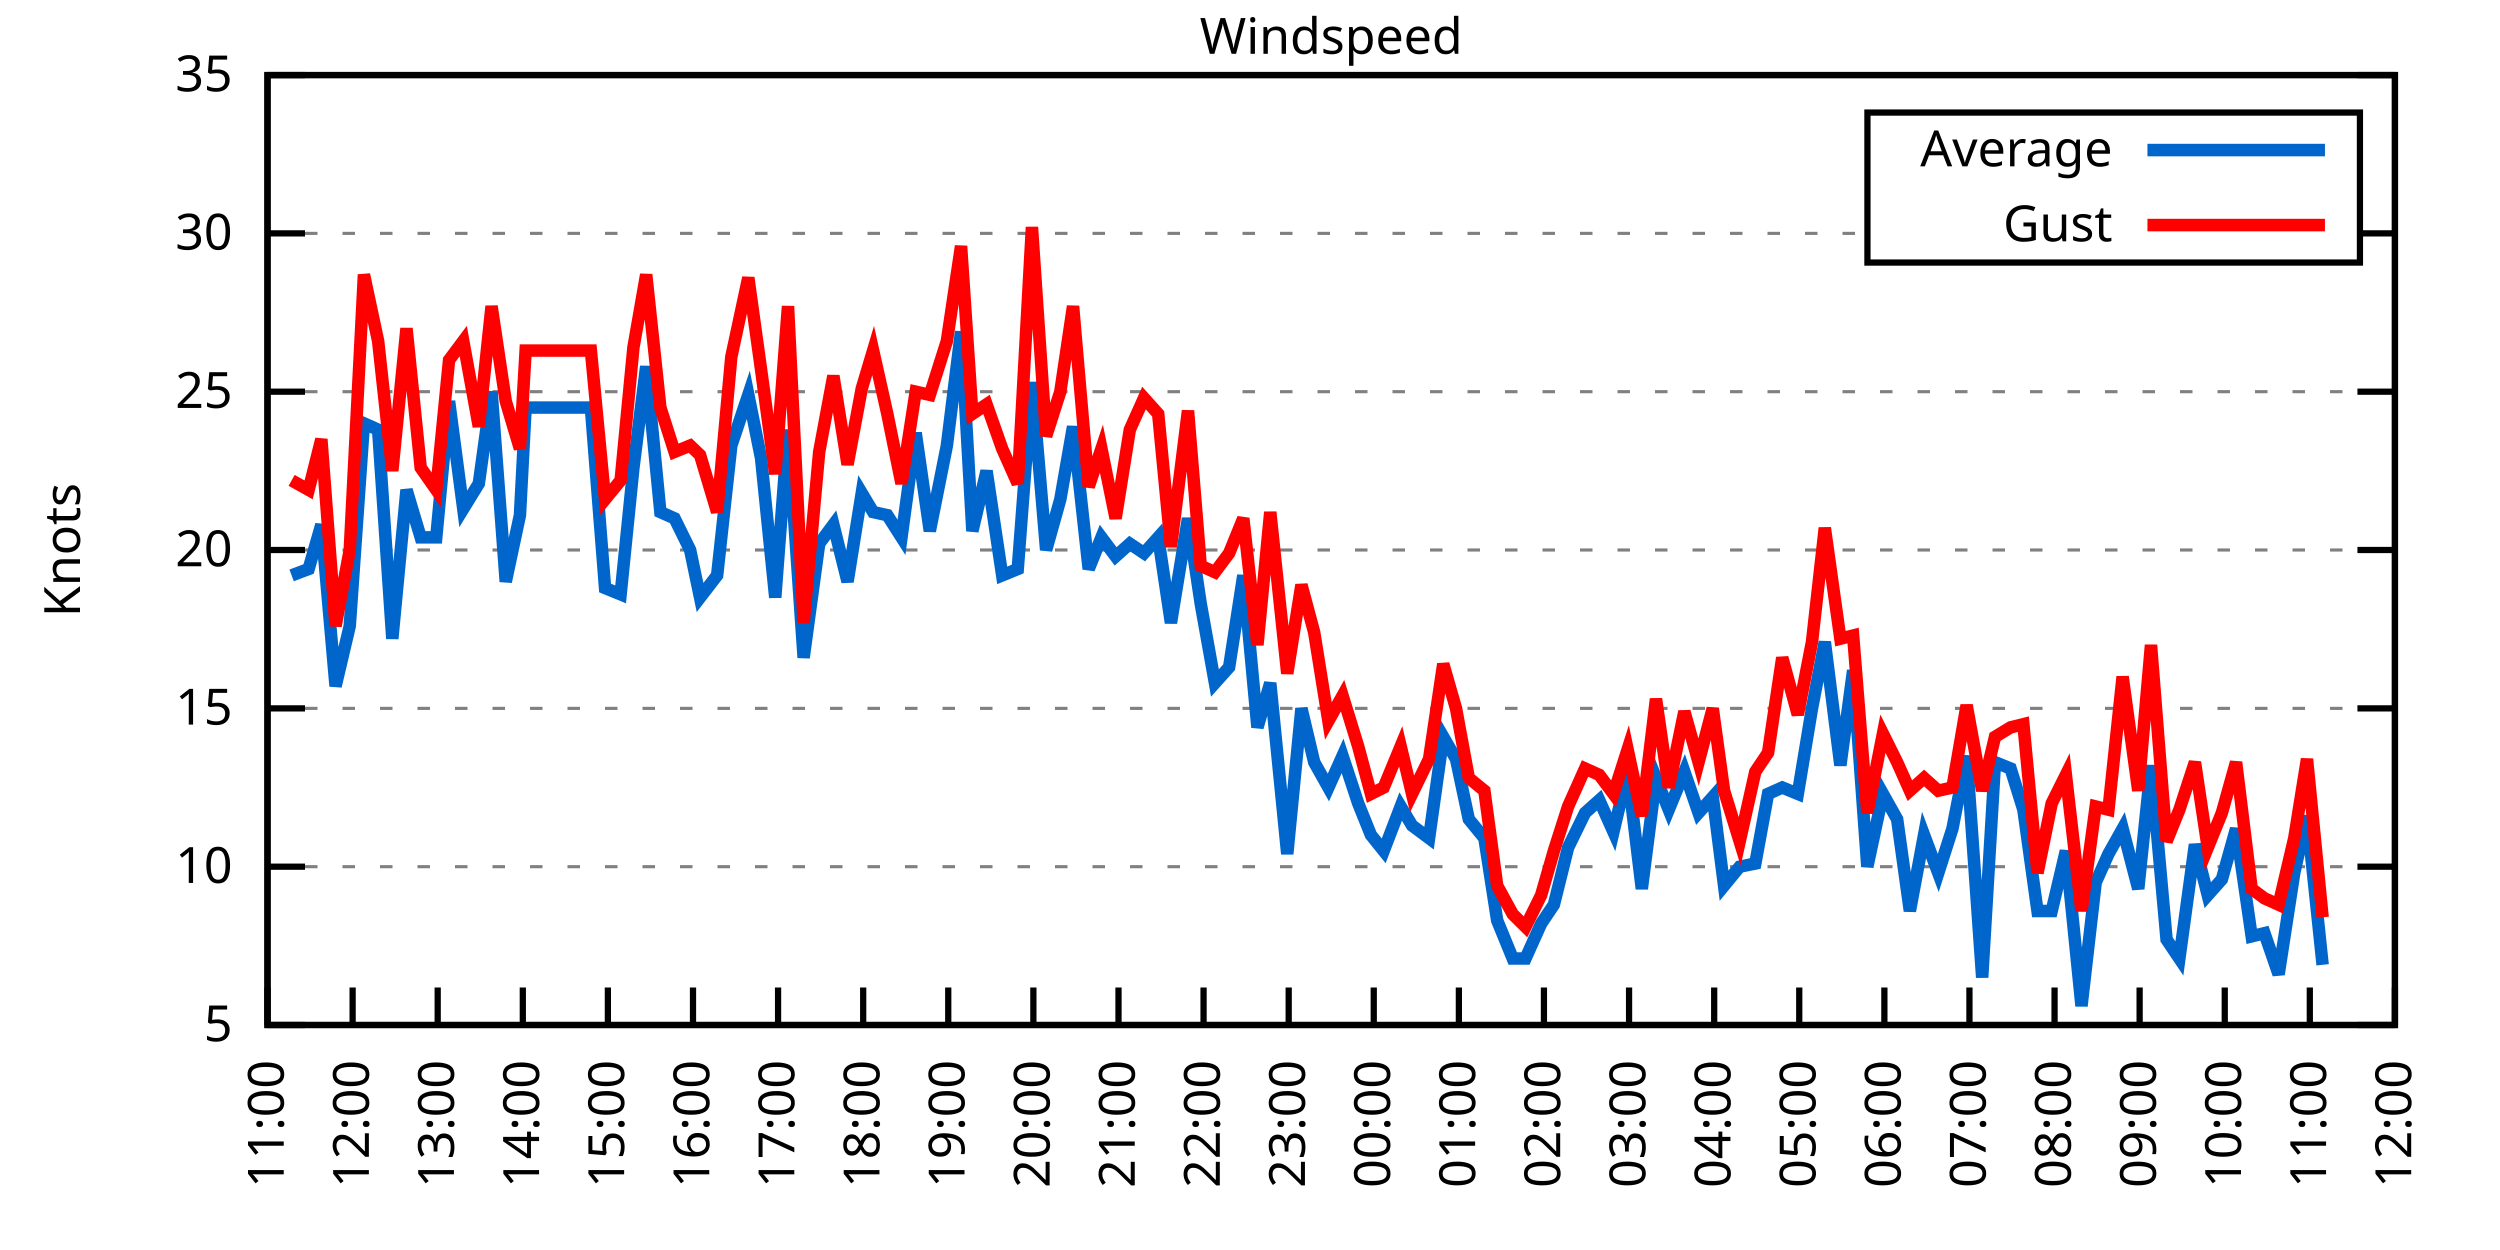
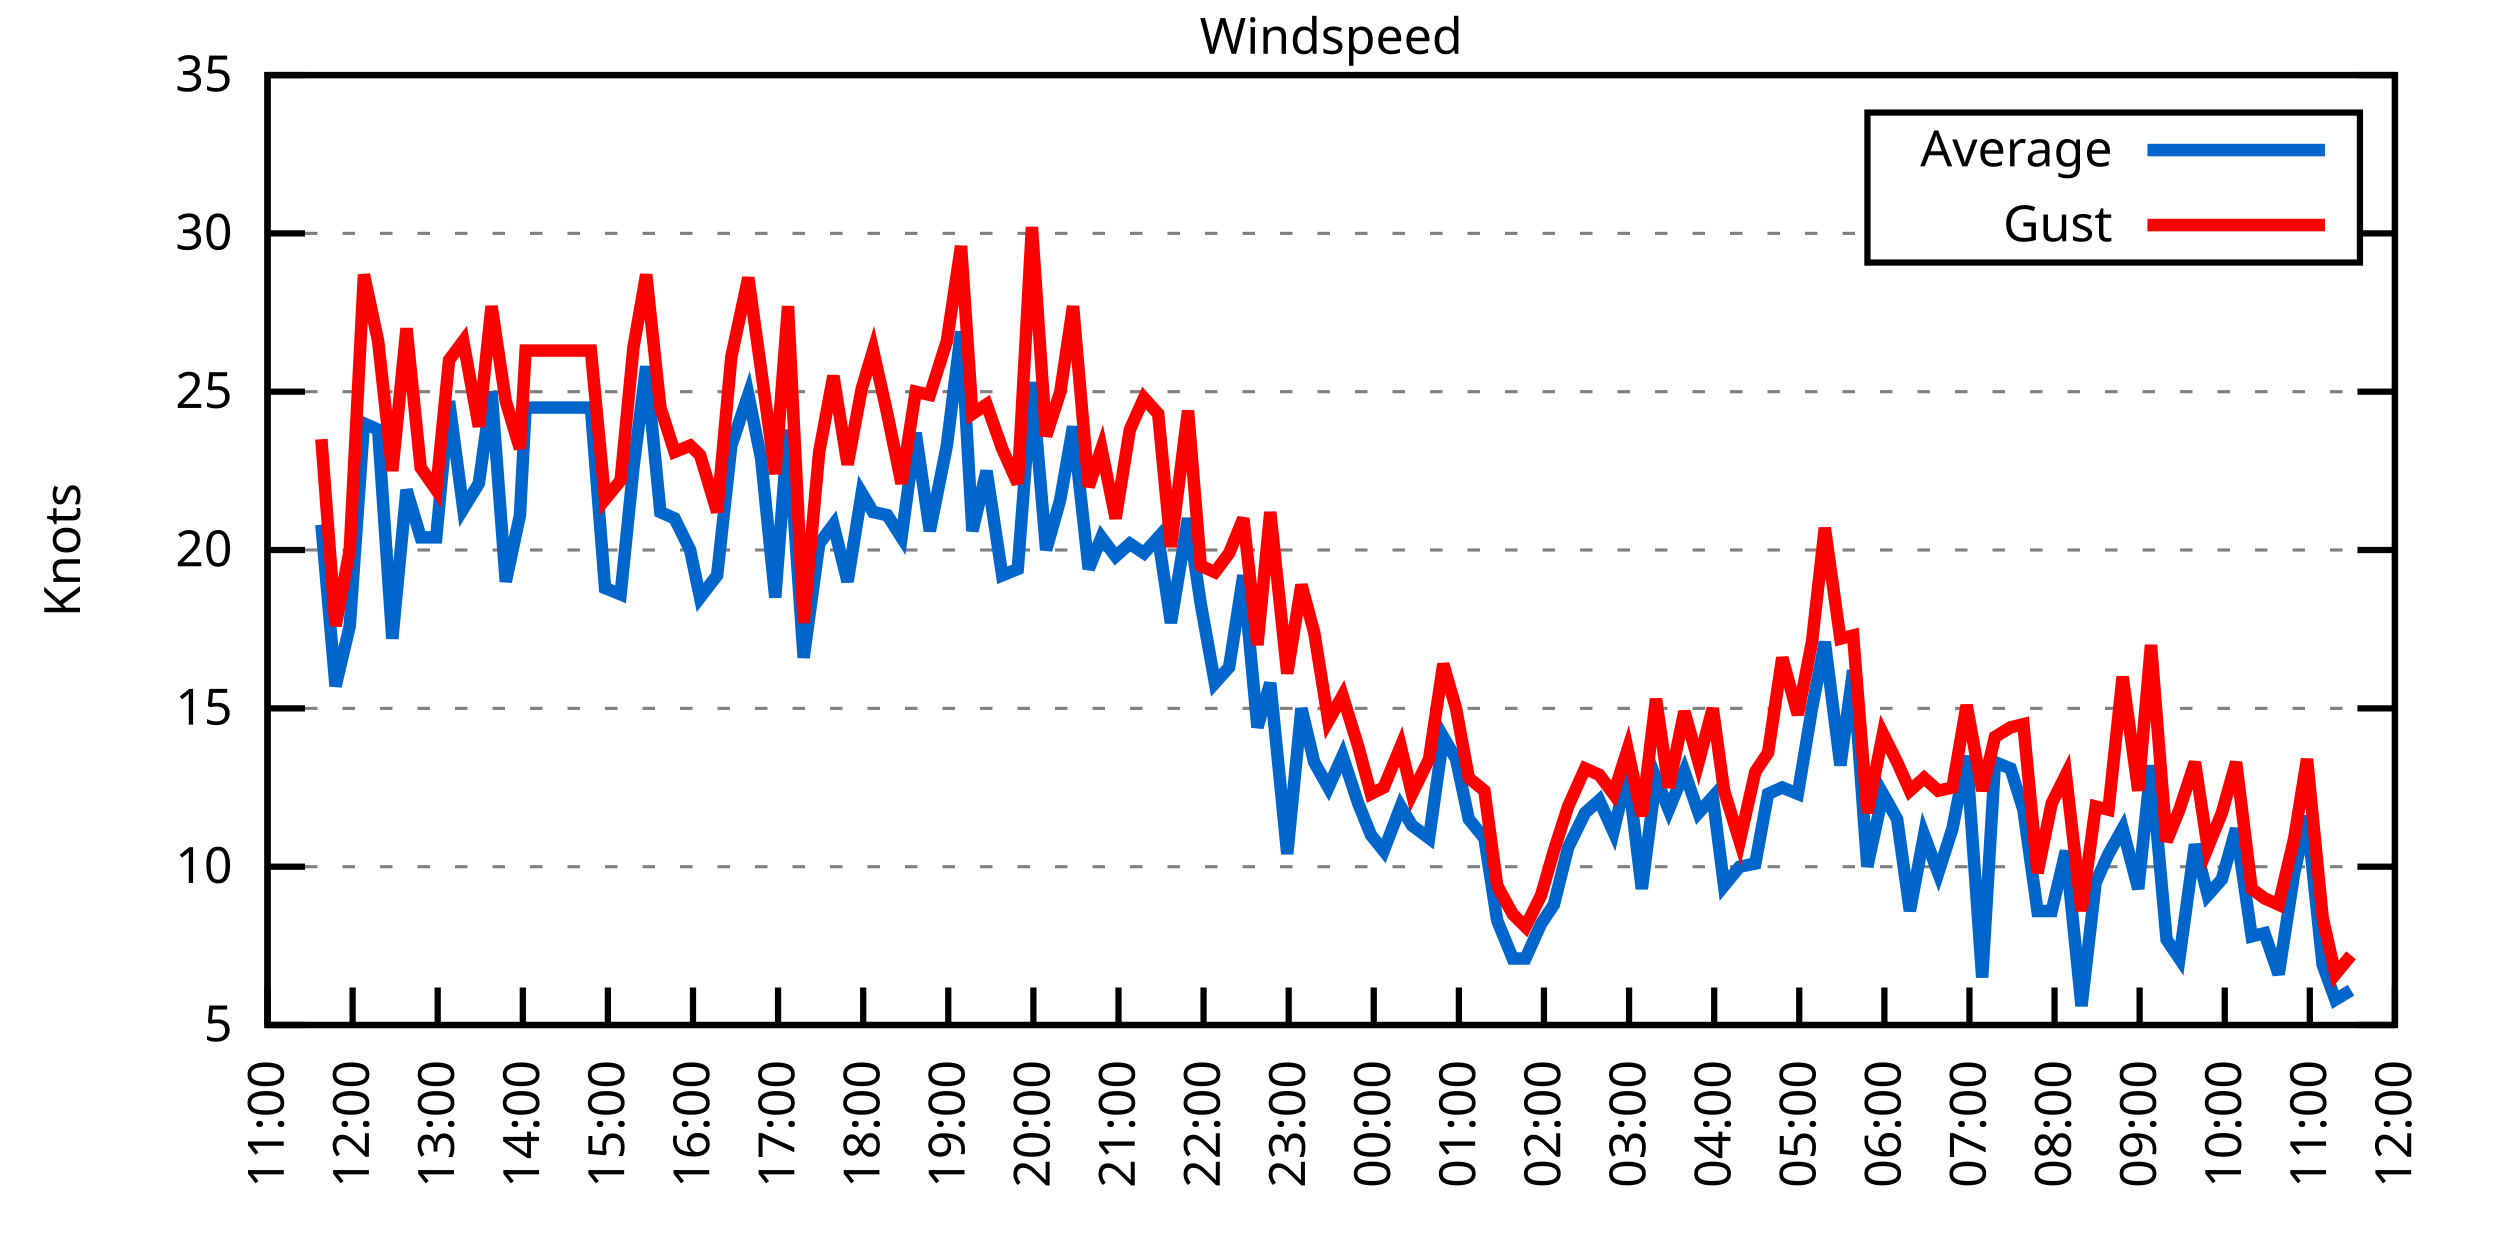
<svg xmlns="http://www.w3.org/2000/svg" xmlns:xlink="http://www.w3.org/1999/xlink" width="400" height="200" viewBox="0 0 400 200">
  <g id="gnuplot_canvas">
    <rect x="0" y="0" width="400" height="200" fill="none" />
    <defs>
      <circle id="gpDot" r="0.5" stroke-width="0.5" stroke="currentColor" />
      <path id="gpPt0" stroke-width="0.333" stroke="currentColor" d="M-1,0 h2 M0,-1 v2" />
      <path id="gpPt1" stroke-width="0.333" stroke="currentColor" d="M-1,-1 L1,1 M1,-1 L-1,1" />
      <path id="gpPt2" stroke-width="0.333" stroke="currentColor" d="M-1,0 L1,0 M0,-1 L0,1 M-1,-1 L1,1 M-1,1 L1,-1" />
      <rect id="gpPt3" stroke-width="0.333" stroke="currentColor" x="-1" y="-1" width="2" height="2" />
      <rect id="gpPt4" stroke-width="0.333" stroke="currentColor" fill="currentColor" x="-1" y="-1" width="2" height="2" />
      <circle id="gpPt5" stroke-width="0.333" stroke="currentColor" cx="0" cy="0" r="1" />
      <use xlink:href="#gpPt5" id="gpPt6" fill="currentColor" stroke="none" />
      <path id="gpPt7" stroke-width="0.333" stroke="currentColor" d="M0,-1.33 L-1.33,0.67 L1.33,0.67 z" />
      <use xlink:href="#gpPt7" id="gpPt8" fill="currentColor" stroke="none" />
      <use xlink:href="#gpPt7" id="gpPt9" stroke="currentColor" transform="rotate(180)" />
      <use xlink:href="#gpPt9" id="gpPt10" fill="currentColor" stroke="none" />
      <use xlink:href="#gpPt3" id="gpPt11" stroke="currentColor" transform="rotate(45)" />
      <use xlink:href="#gpPt11" id="gpPt12" fill="currentColor" stroke="none" />
      <path id="gpPt13" stroke-width="0.333" stroke="currentColor" d="M0,1.330 L1.265,0.411 L0.782,-1.067 L-0.782,-1.076 L-1.265,0.411 z" />
      <use xlink:href="#gpPt13" id="gpPt14" fill="currentColor" stroke="none" />
      <filter id="textbox" filterUnits="objectBoundingBox" x="0" y="0" height="1" width="1">
        <feFlood flood-color="white" flood-opacity="1" result="bgnd" />
        <feComposite in="SourceGraphic" in2="bgnd" operator="atop" />
      </filter>
      <filter id="greybox" filterUnits="objectBoundingBox" x="0" y="0" height="1" width="1">
        <feFlood flood-color="lightgrey" flood-opacity="1" result="grey" />
        <feComposite in="SourceGraphic" in2="grey" operator="atop" />
      </filter>
    </defs>
    <g fill="none" color="white" stroke="currentColor" stroke-width="1.00" stroke-linecap="butt" stroke-linejoin="miter">
</g>
    <g fill="none" color="black" stroke="currentColor" stroke-width="1.00" stroke-linecap="butt" stroke-linejoin="miter">
      <g stroke="none" shape-rendering="crispEdges">
        <polygon fill="rgb(255, 255, 255)" points="42.80,164.00 383.18,164.00 383.18,12.02 42.80,12.02 " />
      </g>
    </g>
    <g fill="none" color="black" stroke="currentColor" stroke-width="1.00" stroke-linecap="butt" stroke-linejoin="miter">
</g>
    <g fill="none" color="black" stroke="black" stroke-width="0.50" stroke-linecap="butt" stroke-linejoin="miter">
</g>
    <g fill="none" color="gray" stroke="currentColor" stroke-width="0.50" stroke-linecap="butt" stroke-linejoin="miter">
      <path stroke="gray" stroke-dasharray="2,4" class="gridline" d="M42.80,164.00 L383.19,164.00  " />
    </g>
    <g fill="none" color="gray" stroke="gray" stroke-width="1.00" stroke-linecap="butt" stroke-linejoin="miter">
</g>
    <g fill="none" color="black" stroke="currentColor" stroke-width="1.00" stroke-linecap="butt" stroke-linejoin="miter">
      <path stroke="black" d="M42.80,164.00 L48.80,164.00 M383.19,164.00 L377.19,164.00  " />
      <g transform="translate(37.20,166.60)" stroke="none" fill="black" font-family="Sans" font-size="8.00" text-anchor="end">
        <text>
          <tspan font-family="Sans"> 5</tspan>
        </text>
      </g>
    </g>
    <g fill="none" color="black" stroke="currentColor" stroke-width="1.00" stroke-linecap="butt" stroke-linejoin="miter">
</g>
    <g fill="none" color="black" stroke="black" stroke-width="0.50" stroke-linecap="butt" stroke-linejoin="miter">
</g>
    <g fill="none" color="gray" stroke="currentColor" stroke-width="0.50" stroke-linecap="butt" stroke-linejoin="miter">
      <path stroke="gray" stroke-dasharray="2,4" class="gridline" d="M42.80,138.67 L383.19,138.67  " />
    </g>
    <g fill="none" color="gray" stroke="gray" stroke-width="1.00" stroke-linecap="butt" stroke-linejoin="miter">
</g>
    <g fill="none" color="black" stroke="currentColor" stroke-width="1.00" stroke-linecap="butt" stroke-linejoin="miter">
      <path stroke="black" d="M42.80,138.67 L48.80,138.67 M383.19,138.67 L377.19,138.67  " />
      <g transform="translate(37.20,141.27)" stroke="none" fill="black" font-family="Sans" font-size="8.00" text-anchor="end">
        <text>
          <tspan font-family="Sans"> 10</tspan>
        </text>
      </g>
    </g>
    <g fill="none" color="black" stroke="currentColor" stroke-width="1.00" stroke-linecap="butt" stroke-linejoin="miter">
</g>
    <g fill="none" color="black" stroke="black" stroke-width="0.50" stroke-linecap="butt" stroke-linejoin="miter">
</g>
    <g fill="none" color="gray" stroke="currentColor" stroke-width="0.50" stroke-linecap="butt" stroke-linejoin="miter">
      <path stroke="gray" stroke-dasharray="2,4" class="gridline" d="M42.80,113.34 L383.19,113.34  " />
    </g>
    <g fill="none" color="gray" stroke="gray" stroke-width="1.00" stroke-linecap="butt" stroke-linejoin="miter">
</g>
    <g fill="none" color="black" stroke="currentColor" stroke-width="1.00" stroke-linecap="butt" stroke-linejoin="miter">
      <path stroke="black" d="M42.80,113.34 L48.80,113.34 M383.19,113.34 L377.19,113.34  " />
      <g transform="translate(37.20,115.94)" stroke="none" fill="black" font-family="Sans" font-size="8.00" text-anchor="end">
        <text>
          <tspan font-family="Sans"> 15</tspan>
        </text>
      </g>
    </g>
    <g fill="none" color="black" stroke="currentColor" stroke-width="1.00" stroke-linecap="butt" stroke-linejoin="miter">
</g>
    <g fill="none" color="black" stroke="black" stroke-width="0.50" stroke-linecap="butt" stroke-linejoin="miter">
</g>
    <g fill="none" color="gray" stroke="currentColor" stroke-width="0.50" stroke-linecap="butt" stroke-linejoin="miter">
      <path stroke="gray" stroke-dasharray="2,4" class="gridline" d="M42.80,88.00 L383.19,88.00  " />
    </g>
    <g fill="none" color="gray" stroke="gray" stroke-width="1.00" stroke-linecap="butt" stroke-linejoin="miter">
</g>
    <g fill="none" color="black" stroke="currentColor" stroke-width="1.00" stroke-linecap="butt" stroke-linejoin="miter">
      <path stroke="black" d="M42.80,88.00 L48.80,88.00 M383.19,88.00 L377.19,88.00  " />
      <g transform="translate(37.20,90.60)" stroke="none" fill="black" font-family="Sans" font-size="8.00" text-anchor="end">
        <text>
          <tspan font-family="Sans"> 20</tspan>
        </text>
      </g>
    </g>
    <g fill="none" color="black" stroke="currentColor" stroke-width="1.00" stroke-linecap="butt" stroke-linejoin="miter">
</g>
    <g fill="none" color="black" stroke="black" stroke-width="0.50" stroke-linecap="butt" stroke-linejoin="miter">
</g>
    <g fill="none" color="gray" stroke="currentColor" stroke-width="0.50" stroke-linecap="butt" stroke-linejoin="miter">
      <path stroke="gray" stroke-dasharray="2,4" class="gridline" d="M42.80,62.67 L383.19,62.67  " />
    </g>
    <g fill="none" color="gray" stroke="gray" stroke-width="1.00" stroke-linecap="butt" stroke-linejoin="miter">
</g>
    <g fill="none" color="black" stroke="currentColor" stroke-width="1.00" stroke-linecap="butt" stroke-linejoin="miter">
      <path stroke="black" d="M42.80,62.67 L48.80,62.67 M383.19,62.67 L377.19,62.67  " />
      <g transform="translate(37.20,65.27)" stroke="none" fill="black" font-family="Sans" font-size="8.00" text-anchor="end">
        <text>
          <tspan font-family="Sans"> 25</tspan>
        </text>
      </g>
    </g>
    <g fill="none" color="black" stroke="currentColor" stroke-width="1.00" stroke-linecap="butt" stroke-linejoin="miter">
</g>
    <g fill="none" color="black" stroke="black" stroke-width="0.50" stroke-linecap="butt" stroke-linejoin="miter">
</g>
    <g fill="none" color="gray" stroke="currentColor" stroke-width="0.50" stroke-linecap="butt" stroke-linejoin="miter">
      <path stroke="gray" stroke-dasharray="2,4" class="gridline" d="M42.80,37.34 L298.79,37.34 M377.59,37.34 L383.19,37.34  " />
    </g>
    <g fill="none" color="gray" stroke="gray" stroke-width="1.00" stroke-linecap="butt" stroke-linejoin="miter">
</g>
    <g fill="none" color="black" stroke="currentColor" stroke-width="1.00" stroke-linecap="butt" stroke-linejoin="miter">
      <path stroke="black" d="M42.80,37.34 L48.80,37.34 M383.19,37.34 L377.19,37.34  " />
      <g transform="translate(37.20,39.94)" stroke="none" fill="black" font-family="Sans" font-size="8.00" text-anchor="end">
        <text>
          <tspan font-family="Sans"> 30</tspan>
        </text>
      </g>
    </g>
    <g fill="none" color="black" stroke="currentColor" stroke-width="1.00" stroke-linecap="butt" stroke-linejoin="miter">
</g>
    <g fill="none" color="black" stroke="black" stroke-width="0.50" stroke-linecap="butt" stroke-linejoin="miter">
</g>
    <g fill="none" color="gray" stroke="currentColor" stroke-width="0.50" stroke-linecap="butt" stroke-linejoin="miter">
      <path stroke="gray" stroke-dasharray="2,4" class="gridline" d="M42.80,12.01 L383.19,12.01  " />
    </g>
    <g fill="none" color="gray" stroke="gray" stroke-width="1.00" stroke-linecap="butt" stroke-linejoin="miter">
</g>
    <g fill="none" color="black" stroke="currentColor" stroke-width="1.00" stroke-linecap="butt" stroke-linejoin="miter">
      <path stroke="black" d="M42.80,12.01 L48.80,12.01 M383.19,12.01 L377.19,12.01  " />
      <g transform="translate(37.20,14.61)" stroke="none" fill="black" font-family="Sans" font-size="8.00" text-anchor="end">
        <text>
          <tspan font-family="Sans"> 35</tspan>
        </text>
      </g>
    </g>
    <g fill="none" color="black" stroke="currentColor" stroke-width="1.00" stroke-linecap="butt" stroke-linejoin="miter">
      <path stroke="black" d="M42.80,164.00 L42.80,158.00  " />
      <g transform="translate(45.40,169.60) rotate(270.00)" stroke="none" fill="black" font-family="Sans" font-size="8.00" text-anchor="end">
        <text>
          <tspan font-family="Sans">11:00</tspan>
        </text>
      </g>
    </g>
    <g fill="none" color="black" stroke="currentColor" stroke-width="1.00" stroke-linecap="butt" stroke-linejoin="miter">
      <path stroke="black" d="M56.42,164.00 L56.42,158.00  " />
      <g transform="translate(59.02,169.60) rotate(270.00)" stroke="none" fill="black" font-family="Sans" font-size="8.00" text-anchor="end">
        <text>
          <tspan font-family="Sans">12:00</tspan>
        </text>
      </g>
    </g>
    <g fill="none" color="black" stroke="currentColor" stroke-width="1.00" stroke-linecap="butt" stroke-linejoin="miter">
      <path stroke="black" d="M70.03,164.00 L70.03,158.00  " />
      <g transform="translate(72.63,169.60) rotate(270.00)" stroke="none" fill="black" font-family="Sans" font-size="8.00" text-anchor="end">
        <text>
          <tspan font-family="Sans">13:00</tspan>
        </text>
      </g>
    </g>
    <g fill="none" color="black" stroke="currentColor" stroke-width="1.00" stroke-linecap="butt" stroke-linejoin="miter">
      <path stroke="black" d="M83.65,164.00 L83.65,158.00  " />
      <g transform="translate(86.25,169.60) rotate(270.00)" stroke="none" fill="black" font-family="Sans" font-size="8.00" text-anchor="end">
        <text>
          <tspan font-family="Sans">14:00</tspan>
        </text>
      </g>
    </g>
    <g fill="none" color="black" stroke="currentColor" stroke-width="1.00" stroke-linecap="butt" stroke-linejoin="miter">
      <path stroke="black" d="M97.26,164.00 L97.26,158.00  " />
      <g transform="translate(99.86,169.60) rotate(270.00)" stroke="none" fill="black" font-family="Sans" font-size="8.00" text-anchor="end">
        <text>
          <tspan font-family="Sans">15:00</tspan>
        </text>
      </g>
    </g>
    <g fill="none" color="black" stroke="currentColor" stroke-width="1.00" stroke-linecap="butt" stroke-linejoin="miter">
      <path stroke="black" d="M110.88,164.00 L110.88,158.00  " />
      <g transform="translate(113.48,169.60) rotate(270.00)" stroke="none" fill="black" font-family="Sans" font-size="8.00" text-anchor="end">
        <text>
          <tspan font-family="Sans">16:00</tspan>
        </text>
      </g>
    </g>
    <g fill="none" color="black" stroke="currentColor" stroke-width="1.00" stroke-linecap="butt" stroke-linejoin="miter">
      <path stroke="black" d="M124.49,164.00 L124.49,158.00  " />
      <g transform="translate(127.09,169.60) rotate(270.00)" stroke="none" fill="black" font-family="Sans" font-size="8.00" text-anchor="end">
        <text>
          <tspan font-family="Sans">17:00</tspan>
        </text>
      </g>
    </g>
    <g fill="none" color="black" stroke="currentColor" stroke-width="1.00" stroke-linecap="butt" stroke-linejoin="miter">
      <path stroke="black" d="M138.11,164.00 L138.11,158.00  " />
      <g transform="translate(140.71,169.60) rotate(270.00)" stroke="none" fill="black" font-family="Sans" font-size="8.00" text-anchor="end">
        <text>
          <tspan font-family="Sans">18:00</tspan>
        </text>
      </g>
    </g>
    <g fill="none" color="black" stroke="currentColor" stroke-width="1.00" stroke-linecap="butt" stroke-linejoin="miter">
      <path stroke="black" d="M151.72,164.00 L151.72,158.00  " />
      <g transform="translate(154.32,169.60) rotate(270.00)" stroke="none" fill="black" font-family="Sans" font-size="8.00" text-anchor="end">
        <text>
          <tspan font-family="Sans">19:00</tspan>
        </text>
      </g>
    </g>
    <g fill="none" color="black" stroke="currentColor" stroke-width="1.00" stroke-linecap="butt" stroke-linejoin="miter">
      <path stroke="black" d="M165.34,164.00 L165.34,158.00  " />
      <g transform="translate(167.94,169.60) rotate(270.00)" stroke="none" fill="black" font-family="Sans" font-size="8.00" text-anchor="end">
        <text>
          <tspan font-family="Sans">20:00</tspan>
        </text>
      </g>
    </g>
    <g fill="none" color="black" stroke="currentColor" stroke-width="1.00" stroke-linecap="butt" stroke-linejoin="miter">
      <path stroke="black" d="M178.96,164.00 L178.96,158.00  " />
      <g transform="translate(181.56,169.60) rotate(270.00)" stroke="none" fill="black" font-family="Sans" font-size="8.00" text-anchor="end">
        <text>
          <tspan font-family="Sans">21:00</tspan>
        </text>
      </g>
    </g>
    <g fill="none" color="black" stroke="currentColor" stroke-width="1.00" stroke-linecap="butt" stroke-linejoin="miter">
      <path stroke="black" d="M192.57,164.00 L192.57,158.00  " />
      <g transform="translate(195.17,169.60) rotate(270.00)" stroke="none" fill="black" font-family="Sans" font-size="8.00" text-anchor="end">
        <text>
          <tspan font-family="Sans">22:00</tspan>
        </text>
      </g>
    </g>
    <g fill="none" color="black" stroke="currentColor" stroke-width="1.00" stroke-linecap="butt" stroke-linejoin="miter">
      <path stroke="black" d="M206.19,164.00 L206.19,158.00  " />
      <g transform="translate(208.79,169.60) rotate(270.00)" stroke="none" fill="black" font-family="Sans" font-size="8.00" text-anchor="end">
        <text>
          <tspan font-family="Sans">23:00</tspan>
        </text>
      </g>
    </g>
    <g fill="none" color="black" stroke="currentColor" stroke-width="1.00" stroke-linecap="butt" stroke-linejoin="miter">
      <path stroke="black" d="M219.80,164.00 L219.80,158.00  " />
      <g transform="translate(222.40,169.60) rotate(270.00)" stroke="none" fill="black" font-family="Sans" font-size="8.00" text-anchor="end">
        <text>
          <tspan font-family="Sans">00:00</tspan>
        </text>
      </g>
    </g>
    <g fill="none" color="black" stroke="currentColor" stroke-width="1.00" stroke-linecap="butt" stroke-linejoin="miter">
      <path stroke="black" d="M233.42,164.00 L233.42,158.00  " />
      <g transform="translate(236.02,169.60) rotate(270.00)" stroke="none" fill="black" font-family="Sans" font-size="8.00" text-anchor="end">
        <text>
          <tspan font-family="Sans">01:00</tspan>
        </text>
      </g>
    </g>
    <g fill="none" color="black" stroke="currentColor" stroke-width="1.00" stroke-linecap="butt" stroke-linejoin="miter">
      <path stroke="black" d="M247.03,164.00 L247.03,158.00  " />
      <g transform="translate(249.63,169.60) rotate(270.00)" stroke="none" fill="black" font-family="Sans" font-size="8.00" text-anchor="end">
        <text>
          <tspan font-family="Sans">02:00</tspan>
        </text>
      </g>
    </g>
    <g fill="none" color="black" stroke="currentColor" stroke-width="1.00" stroke-linecap="butt" stroke-linejoin="miter">
      <path stroke="black" d="M260.65,164.00 L260.65,158.00  " />
      <g transform="translate(263.25,169.60) rotate(270.00)" stroke="none" fill="black" font-family="Sans" font-size="8.00" text-anchor="end">
        <text>
          <tspan font-family="Sans">03:00</tspan>
        </text>
      </g>
    </g>
    <g fill="none" color="black" stroke="currentColor" stroke-width="1.00" stroke-linecap="butt" stroke-linejoin="miter">
      <path stroke="black" d="M274.27,164.00 L274.27,158.00  " />
      <g transform="translate(276.87,169.60) rotate(270.00)" stroke="none" fill="black" font-family="Sans" font-size="8.00" text-anchor="end">
        <text>
          <tspan font-family="Sans">04:00</tspan>
        </text>
      </g>
    </g>
    <g fill="none" color="black" stroke="currentColor" stroke-width="1.00" stroke-linecap="butt" stroke-linejoin="miter">
      <path stroke="black" d="M287.88,164.00 L287.88,158.00  " />
      <g transform="translate(290.48,169.60) rotate(270.00)" stroke="none" fill="black" font-family="Sans" font-size="8.00" text-anchor="end">
        <text>
          <tspan font-family="Sans">05:00</tspan>
        </text>
      </g>
    </g>
    <g fill="none" color="black" stroke="currentColor" stroke-width="1.00" stroke-linecap="butt" stroke-linejoin="miter">
      <path stroke="black" d="M301.50,164.00 L301.50,158.00  " />
      <g transform="translate(304.10,169.60) rotate(270.00)" stroke="none" fill="black" font-family="Sans" font-size="8.00" text-anchor="end">
        <text>
          <tspan font-family="Sans">06:00</tspan>
        </text>
      </g>
    </g>
    <g fill="none" color="black" stroke="currentColor" stroke-width="1.00" stroke-linecap="butt" stroke-linejoin="miter">
      <path stroke="black" d="M315.11,164.00 L315.11,158.00  " />
      <g transform="translate(317.71,169.60) rotate(270.00)" stroke="none" fill="black" font-family="Sans" font-size="8.00" text-anchor="end">
        <text>
          <tspan font-family="Sans">07:00</tspan>
        </text>
      </g>
    </g>
    <g fill="none" color="black" stroke="currentColor" stroke-width="1.00" stroke-linecap="butt" stroke-linejoin="miter">
      <path stroke="black" d="M328.73,164.00 L328.73,158.00  " />
      <g transform="translate(331.33,169.60) rotate(270.00)" stroke="none" fill="black" font-family="Sans" font-size="8.00" text-anchor="end">
        <text>
          <tspan font-family="Sans">08:00</tspan>
        </text>
      </g>
    </g>
    <g fill="none" color="black" stroke="currentColor" stroke-width="1.00" stroke-linecap="butt" stroke-linejoin="miter">
      <path stroke="black" d="M342.34,164.00 L342.34,158.00  " />
      <g transform="translate(344.94,169.60) rotate(270.00)" stroke="none" fill="black" font-family="Sans" font-size="8.00" text-anchor="end">
        <text>
          <tspan font-family="Sans">09:00</tspan>
        </text>
      </g>
    </g>
    <g fill="none" color="black" stroke="currentColor" stroke-width="1.00" stroke-linecap="butt" stroke-linejoin="miter">
      <path stroke="black" d="M355.96,164.00 L355.96,158.00  " />
      <g transform="translate(358.56,169.60) rotate(270.00)" stroke="none" fill="black" font-family="Sans" font-size="8.00" text-anchor="end">
        <text>
          <tspan font-family="Sans">10:00</tspan>
        </text>
      </g>
    </g>
    <g fill="none" color="black" stroke="currentColor" stroke-width="1.00" stroke-linecap="butt" stroke-linejoin="miter">
      <path stroke="black" d="M369.57,164.00 L369.57,158.00  " />
      <g transform="translate(372.17,169.60) rotate(270.00)" stroke="none" fill="black" font-family="Sans" font-size="8.00" text-anchor="end">
        <text>
          <tspan font-family="Sans">11:00</tspan>
        </text>
      </g>
    </g>
    <g fill="none" color="black" stroke="currentColor" stroke-width="1.00" stroke-linecap="butt" stroke-linejoin="miter">
      <path stroke="black" d="M383.19,164.00 L383.19,158.00  " />
      <g transform="translate(385.79,169.60) rotate(270.00)" stroke="none" fill="black" font-family="Sans" font-size="8.00" text-anchor="end">
        <text>
          <tspan font-family="Sans">12:00</tspan>
        </text>
      </g>
    </g>
    <g fill="none" color="black" stroke="currentColor" stroke-width="1.00" stroke-linecap="butt" stroke-linejoin="miter">
</g>
    <g fill="none" color="black" stroke="currentColor" stroke-width="1.00" stroke-linecap="butt" stroke-linejoin="miter">
      <path stroke="black" d="M42.80,12.01 L42.80,164.00 L383.19,164.00 L383.19,12.01 L42.80,12.01 Z  " />
    </g>
    <g fill="none" color="black" stroke="currentColor" stroke-width="1.00" stroke-linecap="butt" stroke-linejoin="miter">
</g>
    <g fill="none" color="black" stroke="currentColor" stroke-width="1.00" stroke-linecap="butt" stroke-linejoin="miter">
      <path stroke="black" d="M298.79,42.01 L298.79,18.01 L377.59,18.01 L377.59,42.01 L298.79,42.01 Z  " />
    </g>
    <g id="Windspeed_plot_1">
      <g fill="none" color="white" stroke="black" stroke-width="2.00" stroke-linecap="butt" stroke-linejoin="miter">
</g>
      <g fill="none" color="black" stroke="currentColor" stroke-width="2.00" stroke-linecap="butt" stroke-linejoin="miter">
        <g transform="translate(337.99,26.61)" stroke="none" fill="black" font-family="Sans" font-size="8.00" text-anchor="end">
          <text>
            <tspan font-family="Sans">Average</tspan>
          </text>
        </g>
      </g>
      <g fill="none" color="black" stroke="currentColor" stroke-width="2.00" stroke-linecap="butt" stroke-linejoin="miter">
-         <path stroke="rgb(  0, 102, 204)" d="M343.59,24.01 L371.99,24.01 M46.66,92.06 L49.38,91.04 L51.42,83.95 L53.69,109.79 L55.96,100.16 L58.23,67.74   L60.50,68.75 L62.77,102.19 L65.04,78.38 L67.31,85.98 L69.80,85.98 L71.85,64.19 L74.12,81.42 L76.61,77.37   L78.65,62.67 L80.92,93.07 L83.19,82.43 L84.10,65.21 L94.54,65.21 L96.81,94.08 L99.30,95.10 L101.35,74.83   L103.39,58.62 L105.66,81.93 L107.93,82.94 L110.42,88.00 L112.01,95.60 L114.74,92.06 L117.01,71.29 L119.73,63.18   L121.77,73.31 L124.04,95.60 L126.08,68.75 L128.58,105.23 L131.07,86.99 L133.34,83.95 L135.61,93.07 L137.88,78.89   L139.70,81.93 L141.97,82.43 L144.24,85.98 L146.51,69.26 L148.77,84.97 L151.50,71.29 L153.77,53.05 L155.58,84.97   L157.85,75.34 L160.35,92.06 L162.84,91.04 L165.11,61.15 L167.38,88.00 L169.65,79.90 L171.69,68.25 L174.19,91.04   L176.23,85.98 L178.50,89.02 L180.77,86.99 L183.04,88.51 L185.31,85.98 L187.35,99.66 L190.08,82.94 L192.12,96.62   L194.39,109.28 L196.66,106.75 L198.93,92.06 L201.19,116.38 L203.24,109.28 L205.96,136.64 L208.23,113.34 L210.27,121.95   L212.54,126.00 L214.81,120.94 L217.31,128.54 L219.35,133.60 L221.39,136.14 L224.11,129.04 L225.93,132.08 L228.65,134.11   L230.92,117.90 L232.96,121.44 L235.01,131.07 L237.50,134.11 L239.55,147.28 L242.04,153.36 L244.08,153.36 L246.58,147.79   L248.62,144.75 L250.89,135.63 L253.61,130.06 L255.88,128.03 L258.15,133.10 L260.42,123.47 L262.69,142.21 L264.96,124.48   L267.00,129.55 L269.50,123.47 L271.77,130.06 L274.04,127.52 L275.85,141.71 L278.35,138.67 L280.85,138.16 L282.89,127.02   L285.16,126.00 L287.65,127.02 L289.92,113.34 L291.97,102.70 L294.46,122.46 L296.50,107.26 L298.77,138.67 L301.27,127.02   L303.54,131.07 L305.58,145.76 L307.85,133.60 L310.12,139.68 L312.39,132.59 L314.66,120.94 L317.15,156.40 L319.20,121.95   L321.69,122.96 L323.74,129.55 L326.00,145.76 L328.27,145.76 L330.54,136.14 L333.04,160.96 L335.31,141.20 L337.35,136.64   L339.62,132.59 L342.12,142.21 L344.16,122.46 L346.65,150.32 L348.70,153.36 L351.19,135.12 L353.24,143.23 L355.50,140.69   L357.77,132.59 L360.27,149.81 L362.31,149.31 L364.58,155.89 L367.08,139.68 L369.12,130.56 L371.62,154.37  " />
+         <path stroke="rgb(  0, 102, 204)" d="M343.59,24.01 L371.99,24.01 M51.42,83.95 L53.69,109.79 L55.96,100.16 L58.23,67.74 L60.50,68.75 L62.77,102.19   L65.04,78.38 L67.31,85.98 L69.80,85.98 L71.85,64.19 L74.12,81.42 L76.61,77.37 L78.65,62.67 L80.92,93.07   L83.19,82.43 L84.10,65.21 L94.54,65.21 L96.81,94.08 L99.30,95.10 L101.35,74.83 L103.39,58.62 L105.66,81.93   L107.93,82.94 L110.42,88.00 L112.01,95.60 L114.74,92.06 L117.01,71.29 L119.73,63.18 L121.77,73.31 L124.04,95.60   L126.08,68.75 L128.58,105.23 L131.07,86.99 L133.34,83.95 L135.61,93.07 L137.88,78.89 L139.70,81.93 L141.97,82.43   L144.24,85.98 L146.51,69.26 L148.77,84.97 L151.50,71.29 L153.77,53.05 L155.58,84.97 L157.85,75.34 L160.35,92.06   L162.84,91.04 L165.11,61.15 L167.38,88.00 L169.65,79.90 L171.69,68.25 L174.19,91.04 L176.23,85.98 L178.50,89.02   L180.77,86.99 L183.04,88.51 L185.31,85.98 L187.35,99.66 L190.08,82.94 L192.12,96.62 L194.39,109.28 L196.66,106.75   L198.93,92.06 L201.19,116.38 L203.24,109.28 L205.96,136.64 L208.23,113.34 L210.27,121.95 L212.54,126.00 L214.81,120.94   L217.31,128.54 L219.35,133.60 L221.39,136.14 L224.11,129.04 L225.93,132.08 L228.65,134.11 L230.92,117.90 L232.96,121.44   L235.01,131.07 L237.50,134.11 L239.55,147.28 L242.04,153.36 L244.08,153.36 L246.58,147.79 L248.62,144.75 L250.89,135.63   L253.61,130.06 L255.88,128.03 L258.15,133.10 L260.42,123.47 L262.69,142.21 L264.96,124.48 L267.00,129.55 L269.50,123.47   L271.77,130.06 L274.04,127.52 L275.85,141.71 L278.35,138.67 L280.85,138.16 L282.89,127.02 L285.16,126.00 L287.65,127.02   L289.92,113.34 L291.97,102.70 L294.46,122.46 L296.50,107.26 L298.77,138.67 L301.27,127.02 L303.54,131.07 L305.58,145.76   L307.85,133.60 L310.12,139.68 L312.39,132.59 L314.66,120.94 L317.15,156.40 L319.20,121.95 L321.69,122.96 L323.74,129.55   L326.00,145.76 L328.27,145.76 L330.54,136.14 L333.04,160.96 L335.31,141.20 L337.35,136.64 L339.62,132.59 L342.12,142.21   L344.16,122.46 L346.65,150.32 L348.70,153.36 L351.19,135.12 L353.24,143.23 L355.50,140.69 L357.77,132.59 L360.27,149.81   L362.31,149.31 L364.58,155.89 L367.08,139.68 L369.12,130.56 L371.62,154.37 L373.66,159.95 L376.16,158.43  " />
      </g>
    </g>
    <g id="Windspeed_plot_2">
      <g fill="none" color="black" stroke="currentColor" stroke-width="2.00" stroke-linecap="butt" stroke-linejoin="miter">
        <g transform="translate(337.99,38.61)" stroke="none" fill="black" font-family="Sans" font-size="8.00" text-anchor="end">
          <text>
            <tspan font-family="Sans">Gust</tspan>
          </text>
        </g>
      </g>
      <g fill="none" color="black" stroke="currentColor" stroke-width="2.00" stroke-linecap="butt" stroke-linejoin="miter">
-         <path stroke="rgb(255,   0,   0)" d="M343.59,36.01 L371.99,36.01 M46.66,76.86 L49.38,78.38 L51.42,70.27 L53.69,100.16 L55.96,88.00 L58.23,43.93   L60.50,54.57 L62.77,75.34 L65.04,52.54 L67.31,74.83 L69.80,78.38 L71.85,57.61 L74.12,54.57 L76.61,68.25   L78.65,48.99 L80.92,64.19 L83.19,71.79 L84.10,56.09 L94.54,56.09 L96.81,79.90 L99.30,76.86 L101.35,55.58   L103.39,43.93 L105.66,65.21 L107.93,72.30 L110.42,71.29 L112.01,72.81 L114.74,81.93 L117.01,57.10 L119.73,44.43   L121.77,59.13 L124.04,75.85 L126.08,48.99 L128.58,99.66 L131.07,72.30 L133.34,60.14 L135.61,74.33 L137.88,62.17   L139.70,56.09 L141.97,66.22 L144.24,77.37 L146.51,62.67 L148.77,63.18 L151.50,54.57 L153.77,39.37 L155.58,66.22   L157.85,64.70 L160.35,71.79 L162.84,77.37 L165.11,36.33 L167.38,69.77 L169.65,62.67 L171.69,48.99 L174.19,77.87   L176.23,71.79 L178.50,82.94 L180.77,68.75 L183.04,63.69 L185.31,66.22 L187.35,87.50 L190.08,65.71 L192.12,90.54   L194.39,91.55 L196.66,88.51 L198.93,82.94 L201.19,103.20 L203.24,81.93 L205.96,107.76 L208.23,93.58 L210.27,101.18   L212.54,115.36 L214.81,111.31 L217.31,119.42 L219.35,127.02 L221.39,126.00 L224.11,119.42 L225.93,127.02 L228.65,121.44   L230.92,106.24 L232.96,113.34 L235.01,124.48 L237.50,126.51 L239.55,141.71 L242.04,146.27 L244.08,148.29 L246.58,143.23   L248.62,136.14 L250.89,129.04 L253.61,122.96 L255.88,123.98 L258.15,127.02 L260.42,119.92 L262.69,130.56 L264.96,111.82   L267.00,126.00 L269.50,113.84 L271.77,121.95 L274.04,113.34 L275.85,126.51 L278.35,134.62 L280.85,123.47 L282.89,120.43   L285.16,105.23 L287.65,114.35 L289.92,102.70 L291.97,84.46 L294.46,102.19 L296.50,101.68 L298.77,130.06 L301.27,117.39   L303.54,121.95 L305.58,126.51 L307.85,124.48 L310.12,126.51 L312.39,126.00 L314.66,112.83 L317.15,126.51 L319.20,117.90   L321.69,116.38 L323.74,115.87 L326.00,139.68 L328.27,128.54 L330.54,123.98 L333.04,145.76 L335.31,129.04 L337.35,129.55   L339.62,108.27 L342.12,126.51 L344.16,103.20 L346.65,134.62 L348.70,129.55 L351.19,121.95 L353.24,135.63 L355.50,130.06   L357.77,121.95 L360.27,142.21 L362.31,143.73 L364.58,144.75 L367.08,134.11 L369.12,121.44 L371.62,146.77  " />
+         <path stroke="rgb(255,   0,   0)" d="M343.59,36.01 L371.99,36.01 M51.42,70.27 L53.69,100.16 L55.96,88.00 L58.23,43.93 L60.50,54.57 L62.77,75.34   L65.04,52.54 L67.31,74.83 L69.80,78.38 L71.85,57.61 L74.12,54.57 L76.61,68.25 L78.65,48.99 L80.92,64.19   L83.19,71.79 L84.10,56.09 L94.54,56.09 L96.81,79.90 L99.30,76.86 L101.35,55.58 L103.39,43.93 L105.66,65.21   L107.93,72.30 L110.42,71.29 L112.01,72.81 L114.74,81.93 L117.01,57.10 L119.73,44.43 L121.77,59.13 L124.04,75.85   L126.08,48.99 L128.58,99.66 L131.07,72.30 L133.34,60.14 L135.61,74.33 L137.88,62.17 L139.70,56.09 L141.97,66.22   L144.24,77.37 L146.51,62.67 L148.77,63.18 L151.50,54.57 L153.77,39.37 L155.58,66.22 L157.85,64.70 L160.35,71.79   L162.84,77.37 L165.11,36.33 L167.38,69.77 L169.65,62.67 L171.69,48.99 L174.19,77.87 L176.23,71.79 L178.50,82.94   L180.77,68.75 L183.04,63.69 L185.31,66.22 L187.35,87.50 L190.08,65.71 L192.12,90.54 L194.39,91.55 L196.66,88.51   L198.93,82.94 L201.19,103.20 L203.24,81.93 L205.96,107.76 L208.23,93.58 L210.27,101.18 L212.54,115.36 L214.81,111.31   L217.31,119.42 L219.35,127.02 L221.39,126.00 L224.11,119.42 L225.93,127.02 L228.65,121.44 L230.92,106.24 L232.96,113.34   L235.01,124.48 L237.50,126.51 L239.55,141.71 L242.04,146.27 L244.08,148.29 L246.58,143.23 L248.62,136.14 L250.89,129.04   L253.61,122.96 L255.88,123.98 L258.15,127.02 L260.42,119.92 L262.69,130.56 L264.96,111.82 L267.00,126.00 L269.50,113.84   L271.77,121.95 L274.04,113.34 L275.85,126.51 L278.35,134.62 L280.85,123.47 L282.89,120.43 L285.16,105.23 L287.65,114.35   L289.92,102.70 L291.97,84.46 L294.46,102.19 L296.50,101.68 L298.77,130.06 L301.27,117.39 L303.54,121.95 L305.58,126.51   L307.85,124.48 L310.12,126.51 L312.39,126.00 L314.66,112.83 L317.15,126.51 L319.20,117.90 L321.69,116.38 L323.74,115.87   L326.00,139.68 L328.27,128.54 L330.54,123.98 L333.04,145.76 L335.31,129.04 L337.35,129.55 L339.62,108.27 L342.12,126.51   L344.16,103.20 L346.65,134.62 L348.70,129.55 L351.19,121.95 L353.24,135.63 L355.50,130.06 L357.77,121.95 L360.27,142.21   L362.31,143.73 L364.58,144.75 L367.08,134.11 L369.12,121.44 L371.62,146.77 L373.66,155.89 L376.16,152.85  " />
      </g>
    </g>
    <g fill="none" color="black" stroke="currentColor" stroke-width="2.00" stroke-linecap="butt" stroke-linejoin="miter">
</g>
    <g fill="none" color="black" stroke="black" stroke-width="1.00" stroke-linecap="butt" stroke-linejoin="miter">
</g>
    <g fill="none" color="black" stroke="currentColor" stroke-width="1.00" stroke-linecap="butt" stroke-linejoin="miter">
      <path stroke="black" d="M42.80,12.01 L42.80,164.00 L383.19,164.00 L383.19,12.01 L42.80,12.01 Z  " />
      <g transform="translate(12.80,88.01) rotate(270.00)" stroke="none" fill="black" font-family="Sans" font-size="8.00" text-anchor="middle">
        <text>
          <tspan font-family="Sans">Knots</tspan>
        </text>
      </g>
    </g>
    <g fill="none" color="black" stroke="currentColor" stroke-width="1.00" stroke-linecap="butt" stroke-linejoin="miter">
</g>
    <g fill="none" color="black" stroke="currentColor" stroke-width="1.00" stroke-linecap="butt" stroke-linejoin="miter">
      <g transform="translate(212.99,8.61)" stroke="none" fill="black" font-family="Sans" font-size="8.00" text-anchor="middle">
        <text>
          <tspan font-family="Sans">Windspeed</tspan>
        </text>
      </g>
    </g>
    <g fill="none" color="black" stroke="currentColor" stroke-width="1.00" stroke-linecap="butt" stroke-linejoin="miter">
</g>
  </g>
</svg>
